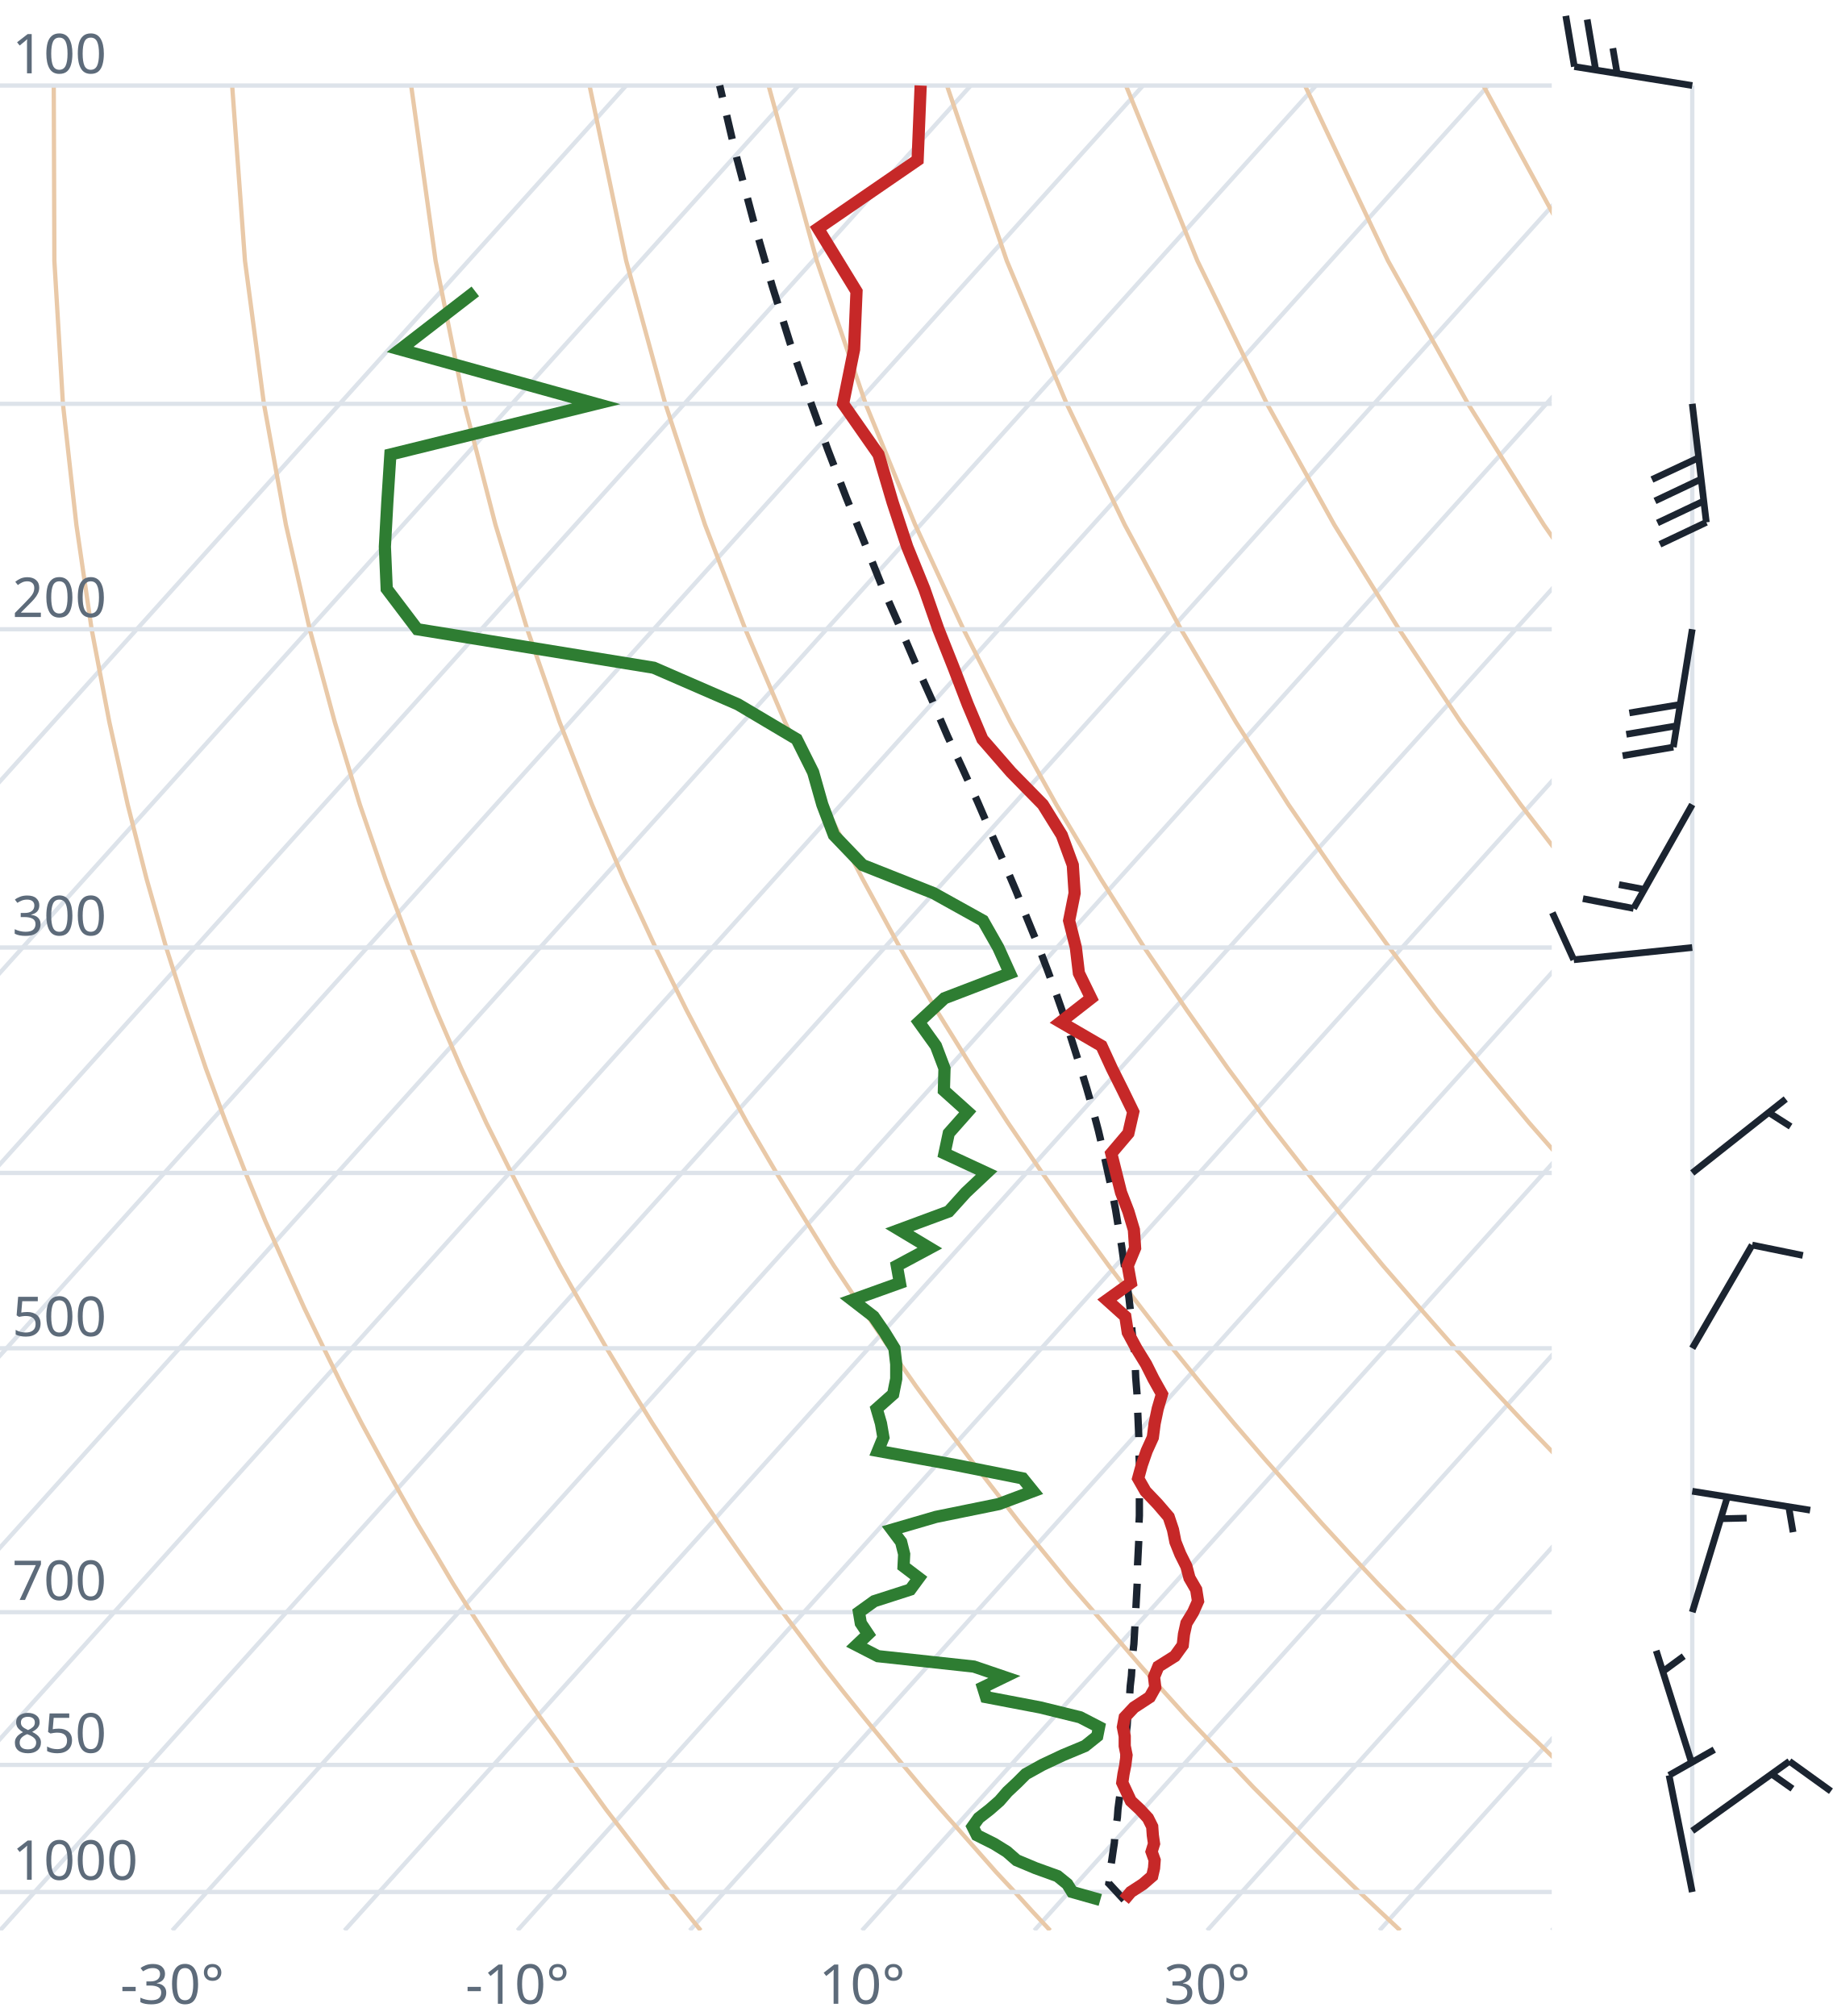
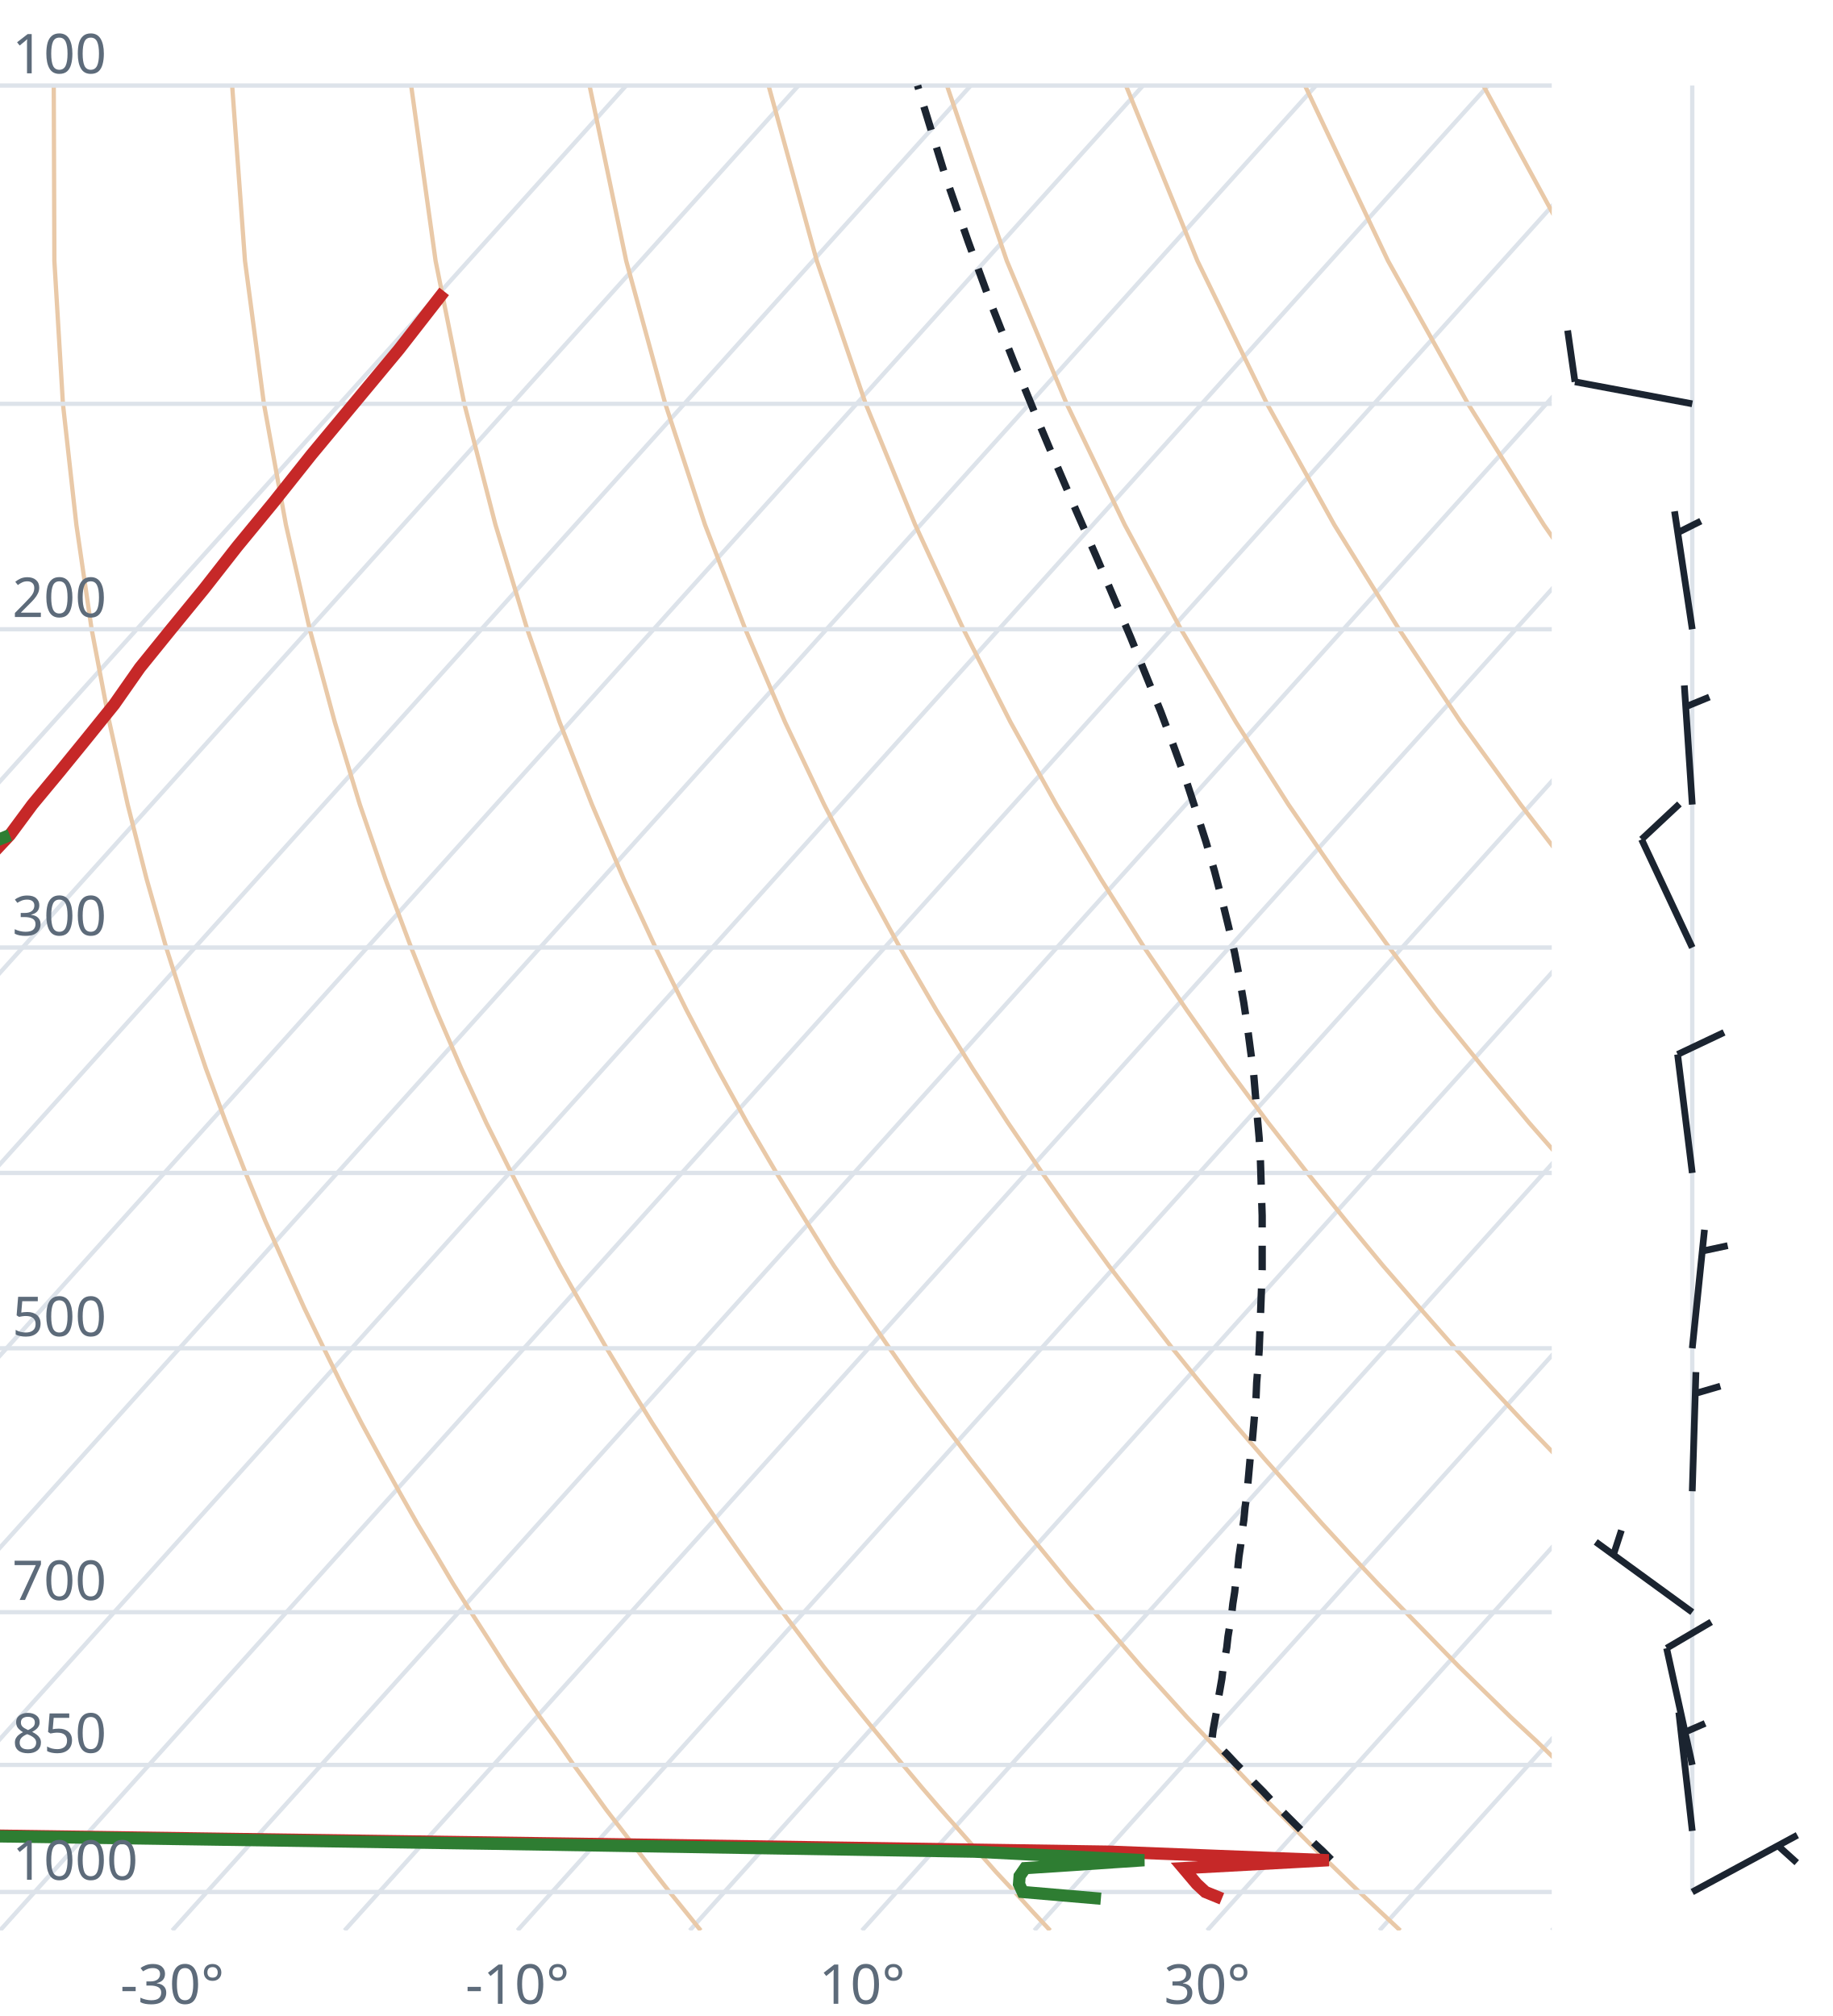
<svg xmlns="http://www.w3.org/2000/svg" viewBox="0 0 300 330" font-family="system-ui,sans-serif" font-size="9">
  <style>.g{stroke:#dde3ea;stroke-width:.7;fill:none}.ad{stroke:#e9c9a8;stroke-width:.7;fill:none}.t{stroke:#c62828;stroke-width:2;fill:none}.d{stroke:#2e7d32;stroke-width:2;fill:none}.pc{stroke:#1b2430;stroke-width:1.2;stroke-dasharray:4 3;fill:none}.barb{stroke:#1b2430;stroke-width:1.1;fill:#1b2430}text{fill:#5d6b7a}</style>
  <clipPath id="c">
    <rect x="0" y="0" width="254" height="316.0" />
  </clipPath>
  <g clip-path="url(#c)">
    <line class="g" x1="-169.3" y1="316.0" x2="102.5" y2="14.0" />
    <line class="g" x1="-141.1" y1="316.0" x2="130.7" y2="14.0" />
    <line class="g" x1="-112.9" y1="316.0" x2="158.9" y2="14.0" />
    <line class="g" x1="-84.7" y1="316.0" x2="187.1" y2="14.0" />
    <line class="g" x1="-56.4" y1="316.0" x2="215.4" y2="14.0" />
    <line class="g" x1="-28.2" y1="316.0" x2="243.6" y2="14.0" />
    <line class="g" x1="0.0" y1="316.0" x2="271.8" y2="14.0" />
    <line class="g" x1="28.2" y1="316.0" x2="300.0" y2="14.0" />
    <line class="g" x1="56.4" y1="316.0" x2="328.2" y2="14.0" />
    <line class="g" x1="84.7" y1="316.0" x2="356.5" y2="14.0" />
    <line class="g" x1="112.9" y1="316.0" x2="384.7" y2="14.0" />
    <line class="g" x1="141.1" y1="316.0" x2="412.9" y2="14.0" />
    <line class="g" x1="169.3" y1="316.0" x2="441.1" y2="14.0" />
    <line class="g" x1="197.6" y1="316.0" x2="469.4" y2="14.0" />
    <line class="g" x1="225.8" y1="316.0" x2="497.6" y2="14.0" />
    <line class="g" x1="254.0" y1="316.0" x2="525.8" y2="14.0" />
    <path class="ad" d="M114.7,316.0L112.2,312.9L109.6,309.7L107.1,306.5L104.5,303.1L101.9,299.7L99.2,296.2L96.6,292.6L93.9,288.9L91.2,285.0L88.4,281.1L85.6,277.0L82.8,272.8L80.0,268.4L77.1,263.9L74.2,259.3L71.3,254.4L68.3,249.4L65.3,244.1L62.3,238.7L59.2,233.0L56.1,227.0L53.0,220.7L49.8,214.1L46.7,207.2L43.4,199.8L40.2,192.0L37.0,183.8L33.7,174.9L30.5,165.4L27.2,155.1L24.0,143.9L20.9,131.7L17.9,118.2L15.0,103.0L12.5,85.9L10.3,66.1L8.9,42.7L8.8,14.0" />
    <path class="ad" d="M171.9,316.0L169.0,312.9L166.1,309.7L163.1,306.5L160.1,303.1L157.1,299.7L154.0,296.2L150.9,292.6L147.8,288.9L144.6,285.0L141.4,281.1L138.1,277.0L134.8,272.8L131.5,268.4L128.1,263.9L124.7,259.3L121.2,254.4L117.7,249.4L114.1,244.1L110.5,238.7L106.8,233.0L103.1,227.0L99.3,220.7L95.5,214.1L91.6,207.2L87.7,199.8L83.7,192.0L79.6,183.8L75.5,174.9L71.4,165.4L67.3,155.1L63.1,143.9L58.9,131.7L54.8,118.2L50.7,103.0L46.8,85.9L43.2,66.1L40.1,42.7L38.0,14.0" />
    <path class="ad" d="M229.2,316.0L225.9,312.9L222.5,309.7L219.2,306.5L215.7,303.1L212.3,299.7L208.8,296.2L205.2,292.6L201.7,288.9L198.0,285.0L194.3,281.1L190.6,277.0L186.8,272.8L183.0,268.4L179.1,263.9L175.1,259.3L171.1,254.4L167.0,249.4L162.9,244.1L158.7,238.7L154.4,233.0L150.0,227.0L145.6,220.7L141.1,214.1L136.5,207.2L131.9,199.8L127.1,192.0L122.3,183.8L117.4,174.9L112.4,165.4L107.3,155.1L102.1,143.9L96.9,131.7L91.6,118.2L86.3,103.0L81.1,85.9L76.0,66.1L71.3,42.7L67.3,14.0" />
    <path class="ad" d="M286.4,316.0L282.7,312.9L279.0,309.7L275.2,306.5L271.4,303.1L267.5,299.7L263.6,296.2L259.6,292.6L255.5,288.9L251.5,285.0L247.3,281.1L243.1,277.0L238.8,272.8L234.5,268.4L230.1,263.9L225.6,259.3L221.0,254.4L216.4,249.4L211.7,244.1L206.9,238.7L202.0,233.0L197.0,227.0L191.9,220.7L186.8,214.1L181.5,207.2L176.1,199.8L170.6,192.0L165.0,183.8L159.2,174.9L153.3,165.4L147.3,155.1L141.2,143.9L134.9,131.7L128.5,118.2L122.0,103.0L115.4,85.9L108.9,66.1L102.5,42.7L96.5,14.0" />
    <path class="ad" d="M343.6,316.0L339.5,312.9L335.4,309.7L331.2,306.5L327.0,303.1L322.7,299.7L318.3,296.2L313.9,292.6L309.4,288.9L304.9,285.0L300.3,281.1L295.6,277.0L290.8,272.8L286.0,268.4L281.0,263.9L276.0,259.3L270.9,254.4L265.7,249.4L260.5,244.1L255.1,238.7L249.6,233.0L244.0,227.0L238.2,220.7L232.4,214.1L226.4,207.2L220.3,199.8L214.0,192.0L207.6,183.8L201.0,174.9L194.3,165.4L187.3,155.1L180.2,143.9L172.9,131.7L165.4,118.2L157.7,103.0L149.8,85.9L141.7,66.1L133.7,42.7L125.8,14.0" />
    <path class="ad" d="M400.9,316.0L396.4,312.9L391.9,309.7L387.3,306.5L382.6,303.1L377.9,299.7L373.1,296.2L368.2,292.6L363.3,288.9L358.3,285.0L353.2,281.1L348.1,277.0L342.8,272.8L337.5,268.4L332.0,263.9L326.5,259.3L320.9,254.4L315.1,249.4L309.2,244.1L303.3,238.7L297.2,233.0L290.9,227.0L284.6,220.7L278.0,214.1L271.4,207.2L264.5,199.8L257.5,192.0L250.3,183.8L242.9,174.9L235.2,165.4L227.4,155.1L219.3,143.9L210.9,131.7L202.3,118.2L193.3,103.0L184.1,85.9L174.6,66.1L164.8,42.7L155.0,14.0" />
    <path class="ad" d="M458.1,316.0L453.2,312.9L448.3,309.7L443.3,306.5L438.2,303.1L433.1,299.7L427.9,296.2L422.6,292.6L417.2,288.9L411.7,285.0L406.2,281.1L400.5,277.0L394.8,272.8L389.0,268.4L383.0,263.9L376.9,259.3L370.8,254.4L364.5,249.4L358.0,244.1L351.5,238.7L344.8,233.0L337.9,227.0L330.9,220.7L323.7,214.1L316.3,207.2L308.7,199.8L300.9,192.0L292.9,183.8L284.7,174.9L276.2,165.4L267.4,155.1L258.3,143.9L248.9,131.7L239.1,118.2L229.0,103.0L218.4,85.9L207.4,66.1L196.0,42.7L184.3,14.0" />
    <path class="ad" d="M515.3,316.0L510.1,312.9L504.7,309.7L499.3,306.5L493.9,303.1L488.3,299.7L482.7,296.2L476.9,292.6L471.1,288.9L465.2,285.0L459.2,281.1L453.0,277.0L446.8,272.8L440.5,268.4L434.0,263.9L427.4,259.3L420.7,254.4L413.8,249.4L406.8,244.1L399.7,238.7L392.4,233.0L384.9,227.0L377.2,220.7L369.3,214.1L361.2,207.2L352.9,199.8L344.4,192.0L335.6,183.8L326.5,174.9L317.1,165.4L307.4,155.1L297.4,143.9L286.9,131.7L276.0,118.2L264.6,103.0L252.7,85.9L240.3,66.1L227.2,42.7L213.6,14.0" />
    <path class="ad" d="M572.6,316.0L566.9,312.9L561.2,309.7L555.4,306.5L549.5,303.1L543.5,299.7L537.4,296.2L531.3,292.6L525.0,288.9L518.6,285.0L512.1,281.1L505.5,277.0L498.8,272.8L491.9,268.4L485.0,263.9L477.9,259.3L470.6,254.4L463.2,249.4L455.6,244.1L447.9,238.7L439.9,233.0L431.8,227.0L423.5,220.7L415.0,214.1L406.2,207.2L397.2,199.8L387.9,192.0L378.3,183.8L368.4,174.9L358.1,165.4L347.5,155.1L336.4,143.9L324.9,131.7L312.9,118.2L300.3,103.0L287.1,85.9L273.1,66.1L258.4,42.7L242.8,14.0" />
    <path class="ad" d="M629.8,316.0L623.8,312.9L617.6,309.7L611.4,306.5L605.1,303.1L598.7,299.7L592.2,296.2L585.6,292.6L578.9,288.9L572.0,285.0L565.1,281.1L558.0,277.0L550.8,272.8L543.4,268.4L536.0,263.9L528.3,259.3L520.5,254.4L512.5,249.4L504.4,244.1L496.1,238.7L487.5,233.0L478.8,227.0L469.8,220.7L460.6,214.1L451.1,207.2L441.4,199.8L431.3,192.0L420.9,183.8L410.2,174.9L399.1,165.4L387.5,155.1L375.5,143.9L362.9,131.7L349.8,118.2L335.9,103.0L321.4,85.9L306.0,66.1L289.6,42.7L272.1,14.0" />
    <line class="g" x1="0" y1="309.7" x2="254" y2="309.7" />
    <line class="g" x1="0" y1="288.9" x2="254" y2="288.9" />
    <line class="g" x1="0" y1="263.9" x2="254" y2="263.9" />
    <line class="g" x1="0" y1="220.7" x2="254" y2="220.7" />
    <line class="g" x1="0" y1="192.0" x2="254" y2="192.0" />
    <line class="g" x1="0" y1="155.1" x2="254" y2="155.1" />
    <line class="g" x1="0" y1="103.0" x2="254" y2="103.0" />
    <line class="g" x1="0" y1="66.1" x2="254" y2="66.1" />
    <line class="g" x1="0" y1="14.0" x2="254" y2="14.0" />
-     <path class="pc" d="M184.0,311.0L182.8,309.7L181.6,308.4L181.5,308.3L181.7,307.0L181.8,305.7L182.0,304.4L182.2,303.0L182.4,301.7L182.5,300.3L182.7,298.9L182.9,297.5L183.0,296.1L183.2,294.6L183.4,293.2L183.5,291.7L183.7,290.2L183.9,288.7L184.0,287.2L184.2,285.7L184.3,284.1L184.5,282.5L184.6,280.9L184.8,279.3L184.9,277.7L185.0,276.0L185.2,274.3L185.3,272.6L185.4,270.9L185.6,269.1L185.7,267.4L185.8,265.6L185.9,263.8L186.0,261.9L186.1,260.0L186.2,258.1L186.2,256.2L186.3,254.2L186.4,252.2L186.4,250.2L186.5,248.1L186.5,246.1L186.5,243.9L186.5,241.8L186.5,239.6L186.4,237.3L186.4,235.1L186.3,232.7L186.2,230.4L186.1,228.0L185.9,225.5L185.8,223.0L185.6,220.5L185.3,217.9L185.1,215.2L184.8,212.5L184.4,209.7L184.0,206.9L183.6,204.0L183.1,201.1L182.6,198.0L182.0,194.9L181.3,191.7L180.6,188.5L179.8,185.1L178.9,181.7L177.9,178.2L176.8,174.6L175.6,170.8L174.4,167.0L173.0,163.0L171.5,158.9L169.9,154.7L168.1,150.3L166.3,145.8L164.3,141.1L162.2,136.3L160.0,131.2L157.6,125.9L155.1,120.5L152.6,114.7L149.9,108.7L147.2,102.4L144.3,95.8L141.5,88.8L138.5,81.4L135.5,73.6L132.5,65.3L129.4,56.4L126.4,46.8L123.4,36.4L120.4,25.1L117.8,14.0" />
-     <path class="t" d="M184.0,311.0L185.1,309.7L187.1,308.4L188.6,307.1L188.9,305.8L189.0,304.5L188.5,303.1L188.9,301.8L188.7,300.4L188.6,299.0L187.9,297.6L186.6,296.2L185.1,294.8L184.4,293.3L183.7,291.8L183.9,290.4L184.2,288.9L184.4,287.3L184.1,285.8L184.1,284.2L183.8,282.7L184.1,281.1L185.6,279.5L188.2,277.8L189.1,276.2L188.9,274.5L189.6,272.8L192.3,271.1L193.6,269.3L193.8,267.5L194.2,265.7L195.3,263.9L196.1,262.1L195.8,260.2L194.7,258.3L194.2,256.4L193.2,254.4L192.4,252.4L192.0,250.4L191.3,248.3L189.5,246.2L187.5,244.1L186.3,242.0L186.9,239.8L187.7,237.5L188.7,235.3L189.0,233.0L189.5,230.6L190.2,228.2L188.8,225.7L187.6,223.3L186.0,220.7L184.6,218.1L184.2,215.5L181.2,212.8L185.1,210.0L184.6,207.2L185.8,204.3L185.6,201.3L184.7,198.3L183.5,195.2L182.7,192.0L181.9,188.8L184.7,185.5L185.5,182.0L183.8,178.5L182.0,174.9L180.3,171.2L173.6,167.3L178.6,163.4L176.6,159.3L176.1,155.1L175.0,150.7L175.9,146.2L175.6,141.6L173.8,136.7L170.7,131.7L165.5,126.4L160.8,121.0L158.4,115.3L156.1,109.3L153.6,103.0L151.3,96.4L148.5,89.5L146.1,82.2L143.8,74.4L138.0,66.1L139.8,57.2L140.2,47.7L133.9,37.4L150.2,26.2L150.7,14.0" />
-     <path class="d" d="M180.1,311.0L175.5,309.7L174.7,308.4L173.1,307.1L169.5,305.8L166.4,304.5L164.8,303.1L162.7,301.8L159.9,300.4L159.2,299.0L160.2,297.6L162.0,296.2L163.6,294.8L164.9,293.3L166.5,291.8L167.9,290.4L170.6,288.9L174.0,287.3L177.6,285.8L179.6,284.2L179.9,282.7L176.8,281.1L170.3,279.5L161.4,277.8L160.9,276.2L164.4,274.5L159.4,272.8L143.7,271.1L140.2,269.3L142.1,267.5L140.9,265.7L140.6,263.9L143.1,262.1L149.0,260.2L150.4,258.3L147.9,256.4L148.0,254.4L147.5,252.4L146.0,250.4L153.2,248.3L163.5,246.2L169.1,244.1L167.4,242.0L156.4,239.8L143.7,237.5L144.6,235.3L144.2,233.0L143.5,230.6L146.2,228.2L146.7,225.7L146.7,223.3L146.4,220.7L144.8,218.1L143.0,215.5L139.5,212.8L147.3,210.0L146.8,207.2L152.2,204.3L147.2,201.3L155.3,198.3L158.1,195.2L161.5,192.0L154.6,188.8L155.3,185.5L158.4,182.0L154.5,178.5L154.6,174.9L153.2,171.2L150.4,167.3L154.6,163.4L165.3,159.3L163.4,155.1L160.9,150.7L152.8,146.2L141.2,141.6L136.5,136.7L134.6,131.7L133.1,126.4L130.4,121.0L120.8,115.3L107.0,109.3L68.3,103.0L63.3,96.4L63.0,89.5L63.4,82.2L63.9,74.4L97.6,66.1L65.5,57.2L77.8,47.7" />
+     <path class="pc" d="M217.9,304.4L216.5,303.0L215.1,301.7L213.7,300.3L212.3,298.9L210.9,297.5L209.5,296.1L208.1,294.7L206.7,293.2L205.2,291.7L203.8,290.2L202.3,288.7L200.9,287.2L199.4,285.7L198.4,284.6L198.6,283.0L198.9,281.4L199.2,279.8L199.4,278.2L199.7,276.5L200.0,274.8L200.2,273.1L200.5,271.4L200.8,269.7L201.0,267.9L201.3,266.1L201.6,264.3L201.8,262.5L202.1,260.6L202.3,258.7L202.6,256.8L202.8,254.8L203.1,252.8L203.3,250.8L203.6,248.8L203.8,246.7L204.1,244.6L204.3,242.4L204.5,240.2L204.7,238.0L205.0,235.7L205.2,233.4L205.4,231.1L205.6,228.7L205.7,226.3L205.9,223.8L206.1,221.2L206.2,218.7L206.3,216.0L206.4,213.3L206.5,210.6L206.6,207.8L206.6,204.9L206.6,202.0L206.6,199.0L206.5,195.9L206.4,192.7L206.3,189.5L206.1,186.2L205.8,182.8L205.5,179.3L205.2,175.7L204.7,172.0L204.2,168.2L203.6,164.2L202.9,160.2L202.1,156.0L201.1,151.7L200.0,147.2L198.8,142.6L197.4,137.8L195.8,132.8L194.1,127.6L192.1,122.1L190.0,116.5L187.6,110.6L185.1,104.4L182.3,97.8L179.4,91.0L176.2,83.7L172.9,76.0L169.5,67.9L165.9,59.1L162.2,49.7L158.5,39.6L154.7,28.7L151.0,16.7L150.2,14.0" />
+     <path class="t" d="M200.0,310.8L197.3,309.7L195.9,308.4L194.8,307.1L193.7,305.8L217.5,304.5L181.7,303.1L94.6,301.8L-5.4,300.4L-75.6,299.0L-128.8,297.6L-151.2,296.2L-149.9,294.8L-132.5,293.3L-131.2,291.8L-129.9,290.4L-128.5,288.9L-127.2,287.3L-125.8,285.8L-124.7,284.2L-123.2,282.7L-121.8,281.1L-120.4,279.5L-119.2,277.8L-117.7,276.2L-116.2,274.5L-114.9,272.8L-113.4,271.1L-111.8,269.3L-110.2,267.5L-108.3,265.7L-106.7,263.9L-105.3,262.1L-103.6,260.2L-101.9,258.3L-100.1,256.4L-98.4,254.4L-96.6,252.4L-94.8,250.4L-93.2,248.3L-91.3,246.2L-89.4,244.1L-87.5,242.0L-85.5,239.8L-83.8,237.5L-81.7,235.3L-79.6,233.0L-77.5,230.6L-75.3,228.2L-73.1,225.7L-71.2,223.3L-69.2,220.7L-66.8,218.1L-64.7,215.5L-62.3,212.8L-60.1,210.0L-57.8,207.2L-55.2,204.3L-52.6,201.3L-50.4,198.3L-47.6,195.2L-44.8,192.0L-41.9,188.8L-38.9,185.5L-36.1,182.0L-33.5,178.5L-30.2,174.9L-27.1,171.2L-24.5,167.3L-21.3,163.4L-17.9,159.3L-13.8,155.1L-10.2,150.7L-7.2,146.2L-3.0,141.6L1.6,136.7L5.3,131.7L9.7,126.4L14.1,121.0L18.7,115.3L22.9,109.3L28.0,103.0L33.4,96.4L38.8,89.5L44.8,82.2L51.0,74.4L57.9,66.1L65.3,57.2L72.7,47.7" />
+     <path class="d" d="M180.2,310.8L167.4,309.7L166.8,308.4L166.9,307.1L167.8,305.8L187.3,304.5L159.5,303.1L80.2,301.8L-13.3,300.4L-77.3,299.0L-128.8,297.6L-151.2,296.2L-149.9,294.8L-132.5,293.3L-131.2,291.8L-129.9,290.4L-128.5,288.9L-127.2,287.3L-125.8,285.8L-124.7,284.2L-123.2,282.7L-121.8,281.1L-120.4,279.5L-119.2,277.8L-117.7,276.2L-116.2,274.5L-114.9,272.8L-113.4,271.1L-111.8,269.3L-110.2,267.5L-110.3,265.7L-111.2,263.9L-112.1,262.1L-112.1,260.2L-109.5,258.3L-107.5,256.4L-105.7,254.4L-103.9,252.4L-102.1,250.4L-100.3,248.3L-98.4,246.2L-96.7,244.1L-94.8,242.0L-93.1,239.8L-91.1,237.5L-89.1,235.3L-86.7,233.0L-84.3,230.6L-82.1,228.2L-79.6,225.7L-77.7,223.3L-75.4,220.7L-73.3,218.1L-71.0,215.5L-68.8,212.8L-66.3,210.0L-63.8,207.2L-61.2,204.3L-58.8,201.3L-56.6,198.3L-54.4,195.2L-51.9,192.0L-49.2,188.8L-45.6,185.5L-42.6,182.0L-39.7,178.5L-36.7,174.9L-33.6,171.2L-31.0,167.3L-27.8,163.4L-24.4,159.3L-20.0,155.1L-16.9,150.7L-15.1,146.2L-10.4,141.6L1.6,136.7" />
  </g>
  <text x="2" y="307.7">1000</text>
  <text x="2" y="286.9">850</text>
  <text x="2" y="261.9">700</text>
  <text x="2" y="218.7">500</text>
  <text x="2" y="153.1">300</text>
  <text x="2" y="101.0">200</text>
  <text x="2" y="12.0">100</text>
  <text x="28.2" y="328" text-anchor="middle">-30°</text>
  <text x="84.7" y="328" text-anchor="middle">-10°</text>
  <text x="141.1" y="328" text-anchor="middle">10°</text>
  <text x="197.6" y="328" text-anchor="middle">30°</text>
  <line class="g" x1="277.0" y1="309.7" x2="277.0" y2="14.0" />
-   <path class="barb" d="M277.0,309.7L273.2,290.6M273.2,290.6L280.6,286.4" />
-   <path class="barb" d="M277.0,299.7L292.9,288.3M292.9,288.3L299.7,293.2M290.0,290.4L293.4,292.8" />
-   <path class="barb" d="M277.0,288.9L271.1,270.2M272.2,273.6L275.6,271.1" />
-   <path class="barb" d="M277.0,263.9L282.7,245.2M281.7,248.6L285.9,248.5" />
-   <path class="barb" d="M277.0,244.1L296.3,247.2M292.8,246.7L293.5,250.8" />
-   <path class="barb" d="M277.0,220.7L286.8,203.8M286.8,203.8L295.1,205.5" />
-   <path class="barb" d="M277.0,192.0L292.3,179.9M289.5,182.1L293.1,184.4" />
-   <path class="barb" d="M277.0,155.1L257.6,157.1M257.6,157.1L254.1,149.4" />
-   <path class="barb" d="M277.0,131.7L267.4,148.7M267.4,148.7L259.1,147.1M269.2,145.6L265.0,144.8" />
-   <path class="barb" d="M277.0,103.0L273.9,122.3M273.9,122.3L265.6,123.7M274.5,118.8L266.2,120.2M275.1,115.3L266.7,116.7" />
-   <path class="barb" d="M277.0,66.1L279.3,85.5M279.3,85.5L271.7,89.1M278.9,82.0L271.3,85.6M278.5,78.4L270.9,82.0M278.1,74.9L270.4,78.5" />
-   <path class="barb" d="M277.0,14.0L257.7,10.9M257.7,10.9L256.3,2.6M261.2,11.5L259.8,3.2M264.7,12.0L264.0,7.9" />
+   <path class="barb" d="M277.0,309.7L294.2,300.4M291.0,302.1L294.1,304.9" />
+   <path class="barb" d="M277.0,299.7L274.8,280.3M275.2,283.8L279.1,282.1" />
+   <path class="barb" d="M277.0,288.9L272.8,269.8M272.8,269.8L280.1,265.5" />
+   <path class="barb" d="M277.0,263.9L261.2,252.4M264.1,254.5L265.4,250.5" />
+   <path class="barb" d="M277.0,244.1L277.6,224.6M277.5,228.1L281.6,226.9" />
+   <path class="barb" d="M277.0,220.7L279.0,201.3M278.6,204.8L282.8,203.9" />
+   <path class="barb" d="M277.0,192.0L274.6,172.6M274.6,172.6L282.2,169.0" />
+   <path class="barb" d="M277.0,155.1L268.7,137.4M268.7,137.4L274.9,131.6" />
+   <path class="barb" d="M277.0,131.7L275.7,112.2M275.9,115.7L279.8,114.1" />
+   <path class="barb" d="M277.0,103.0L274.1,83.7M274.6,87.2L278.4,85.3" />
+   <path class="barb" d="M277.0,66.1L257.8,62.5M257.8,62.5L256.6,54.1" />
</svg>
